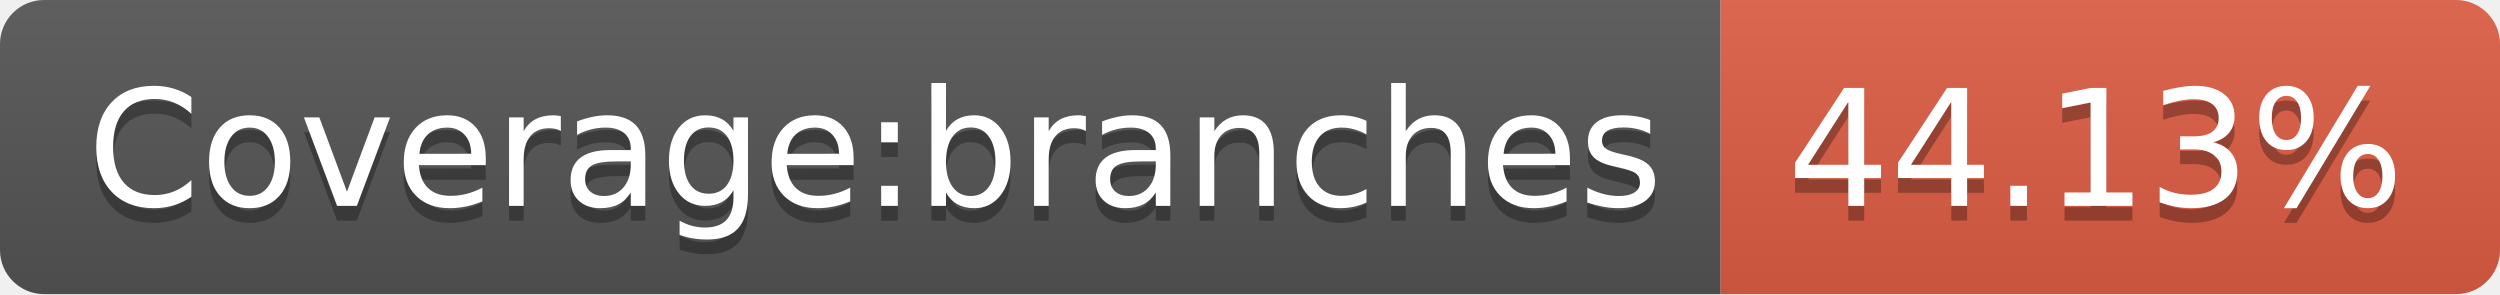
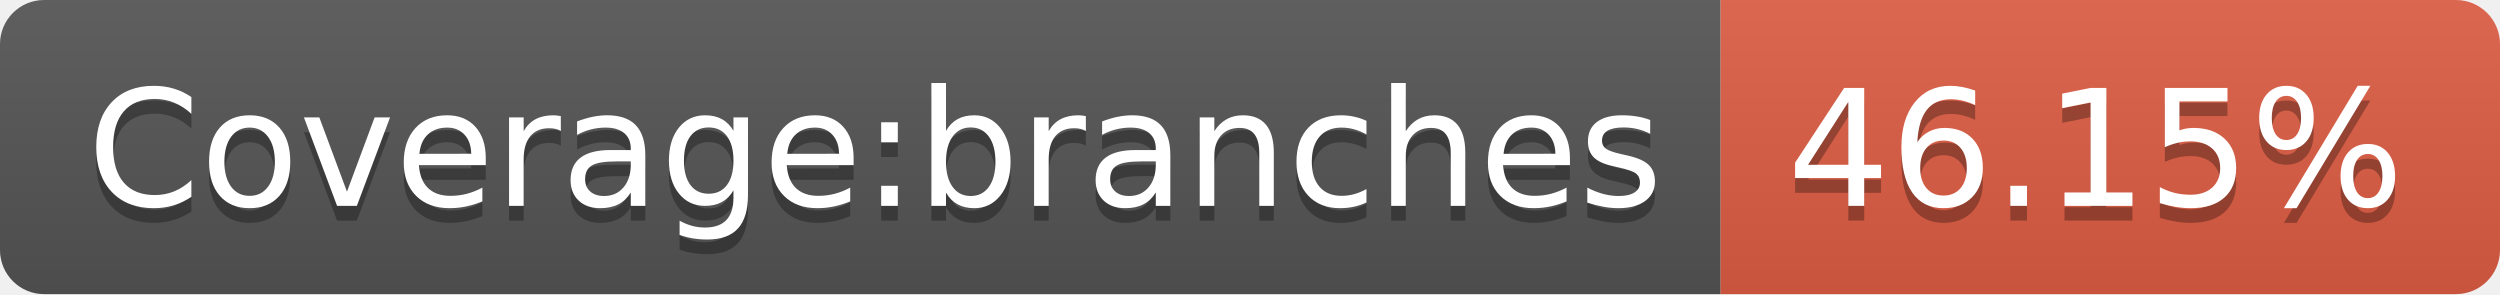
<svg xmlns="http://www.w3.org/2000/svg" width="170" height="20">
  <linearGradient id="b" x2="0" y2="100%">
    <stop offset="0" stop-color="#bbb" stop-opacity=".1" />
    <stop offset="1" stop-opacity=".1" />
  </linearGradient>
  <clipPath id="a">
    <rect width="170" height="20" rx="3" fill="#fff" />
  </clipPath>
  <g clip-path="url(#a)">
    <path fill="#555" d="M0 0h117v20H0z" />
    <path fill="#e05d44" d="M117 0h53v20H117z" />
    <path fill="url(#b)" d="M0 0h170v20H0z" />
  </g>
  <g fill="#fff" text-anchor="middle" font-family="DejaVu Sans,Verdana,Geneva,sans-serif" font-size="110">
    <text x="595" y="150" fill="#010101" fill-opacity=".3" transform="scale(.1)" textLength="1070">Coverage:branches</text>
    <text x="595" y="140" transform="scale(.1)" textLength="1070">Coverage:branches</text>
-     <text x="1425" y="150" fill="#010101" fill-opacity=".3" transform="scale(.1)" textLength="430">44.13%</text>
-     <text x="1425" y="140" transform="scale(.1)" textLength="430">44.13%</text>
+     <text x="1425" y="150" fill="#010101" fill-opacity=".3" transform="scale(.1)" textLength="430">46.15%</text>
+     <text x="1425" y="140" transform="scale(.1)" textLength="430">46.15%</text>
  </g>
</svg>
